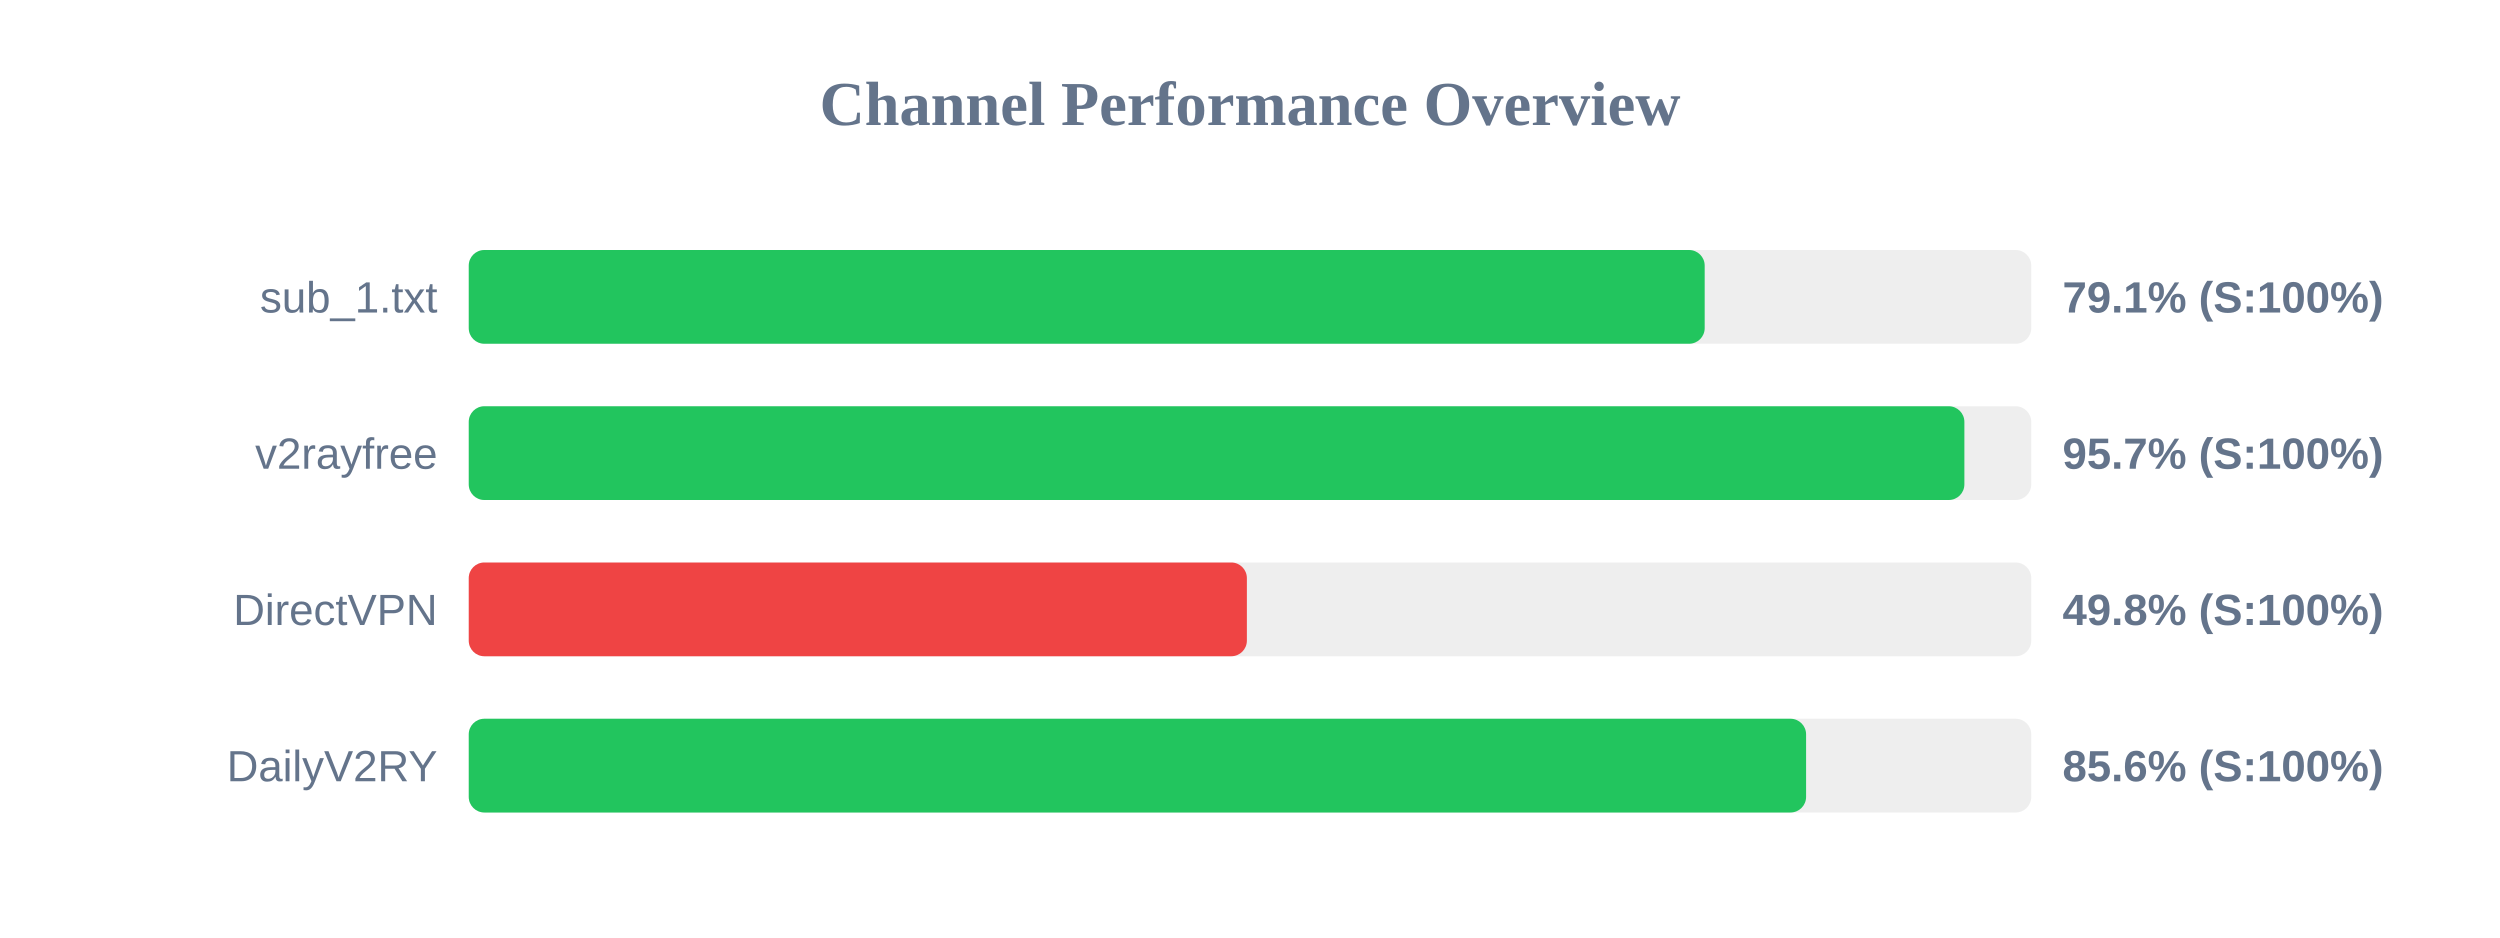
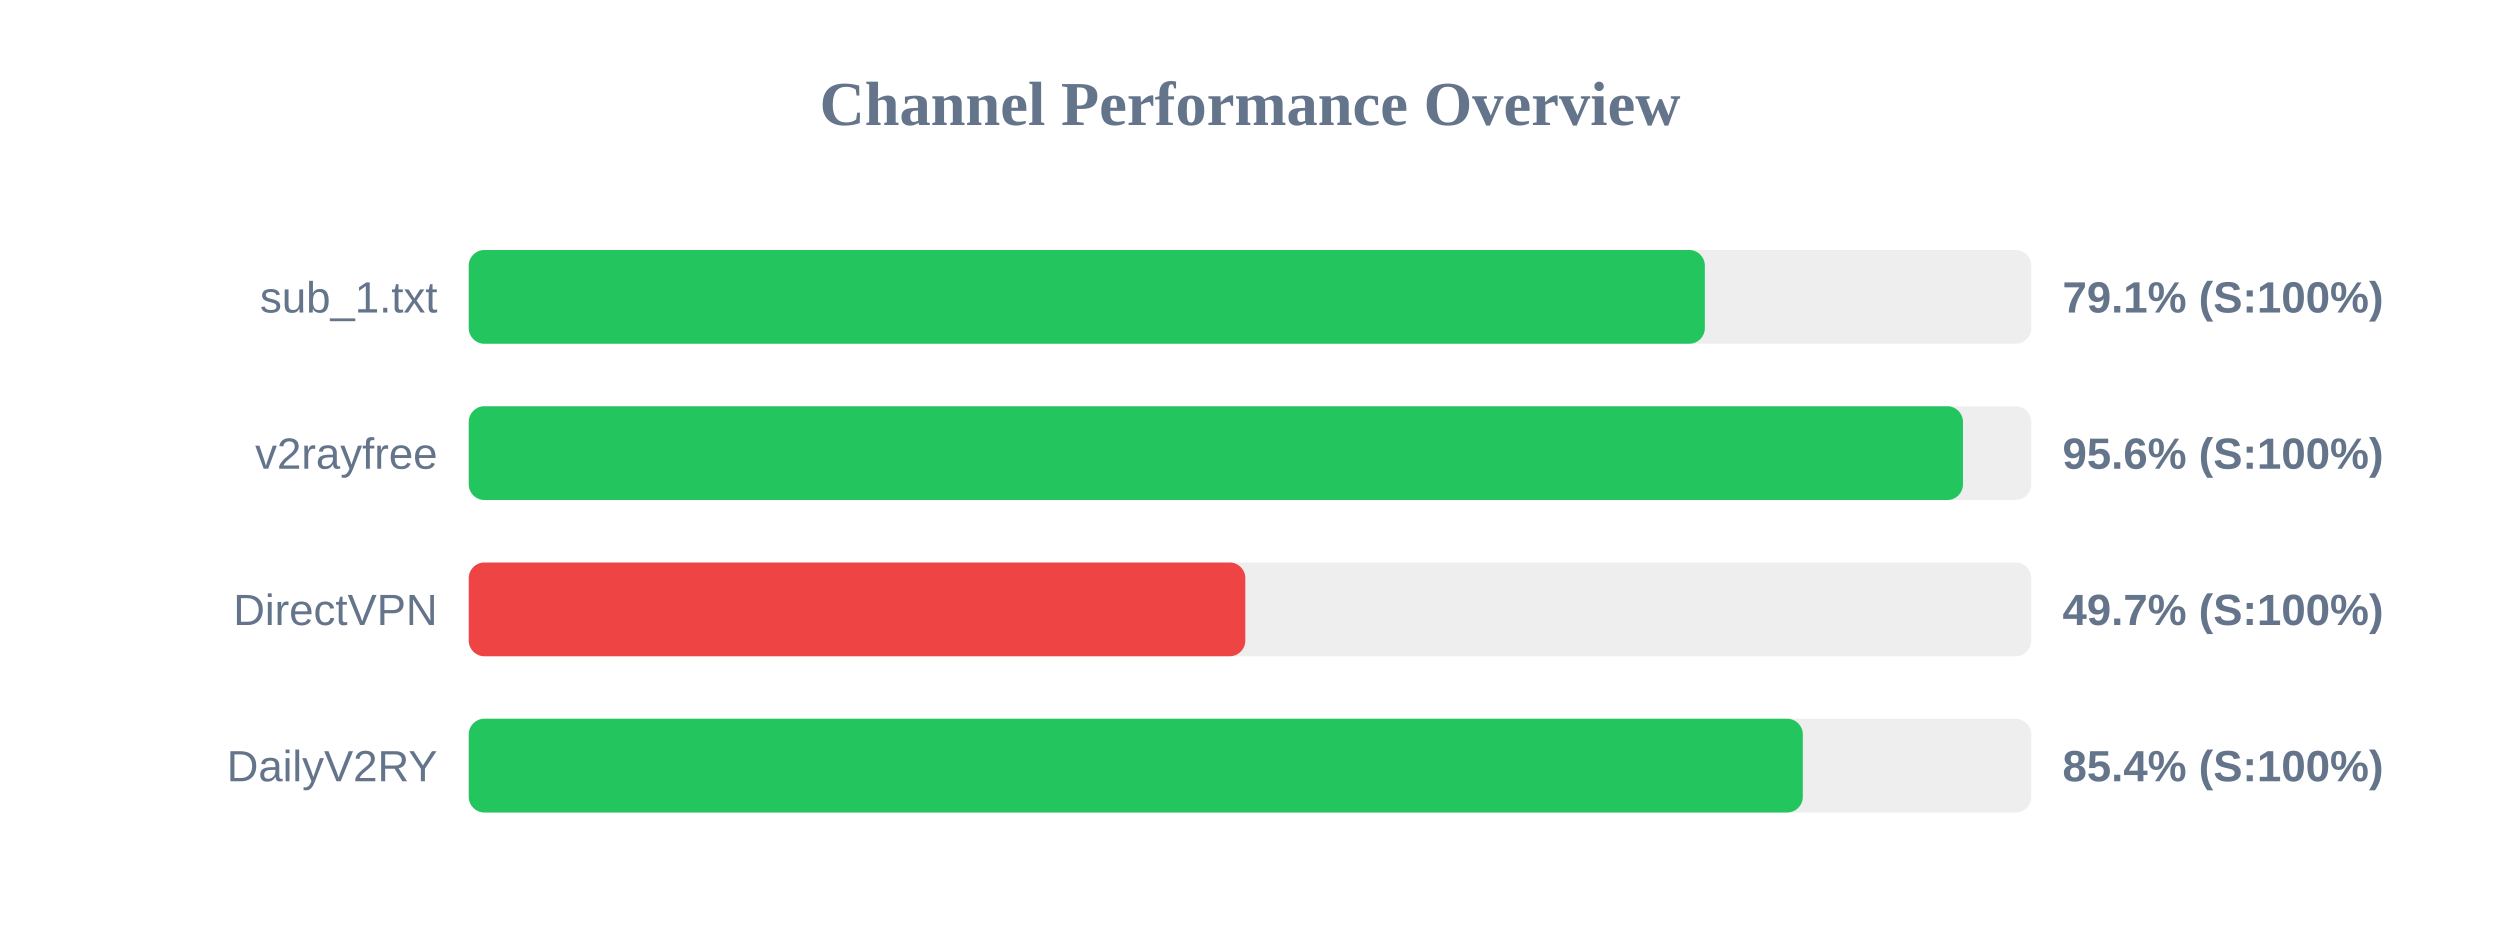
<svg xmlns="http://www.w3.org/2000/svg" width="800" height="300" version="1.1">
  <style>
        .row { font: 14px Arial; fill: #64748b; }
        .score { font: bold 14px Arial; fill: #64748b; }
    </style>
  <text x="400" y="40" text-anchor="middle" font-size="20px" font-weight="bold" fill="#64748b">Channel Performance Overview</text>
  <rect x="150" y="80" width="500" height="30" fill="#eee" rx="5" />
-   <rect x="150" y="80" width="395.5" height="30" fill="#22c55e" rx="5" />
+   <rect x="150" y="80" width="395.55" height="30" fill="#22c55e" rx="5" />
  <text x="140" y="100" text-anchor="end" class="row">sub_1.txt</text>
  <text x="660" y="100" text-anchor="start" class="score">79.1% (S:100%)</text>
  <rect x="150" y="130" width="500" height="30" fill="#eee" rx="5" />
-   <rect x="150" y="130" width="478.6" height="30" fill="#22c55e" rx="5" />
+   <rect x="150" y="130" width="478.15" height="30" fill="#22c55e" rx="5" />
  <text x="140" y="150" text-anchor="end" class="row">v2rayfree</text>
-   <text x="660" y="150" text-anchor="start" class="score">95.7% (S:100%)</text>
+   <text x="660" y="150" text-anchor="start" class="score">95.6% (S:100%)</text>
  <rect x="150" y="180" width="500" height="30" fill="#eee" rx="5" />
-   <rect x="150" y="180" width="249.0" height="30" fill="#ef4444" rx="5" />
+   <rect x="150" y="180" width="248.5" height="30" fill="#ef4444" rx="5" />
  <text x="140" y="200" text-anchor="end" class="row">DirectVPN</text>
-   <text x="660" y="200" text-anchor="start" class="score">49.8% (S:100%)</text>
+   <text x="660" y="200" text-anchor="start" class="score">49.7% (S:100%)</text>
  <rect x="150" y="230" width="500" height="30" fill="#eee" rx="5" />
-   <rect x="150" y="230" width="427.95" height="30" fill="#22c55e" rx="5" />
+   <rect x="150" y="230" width="426.9" height="30" fill="#22c55e" rx="5" />
  <text x="140" y="250" text-anchor="end" class="row">DailyV2RY</text>
-   <text x="660" y="250" text-anchor="start" class="score">85.6% (S:100%)</text>
+   <text x="660" y="250" text-anchor="start" class="score">85.4% (S:100%)</text>
</svg>
